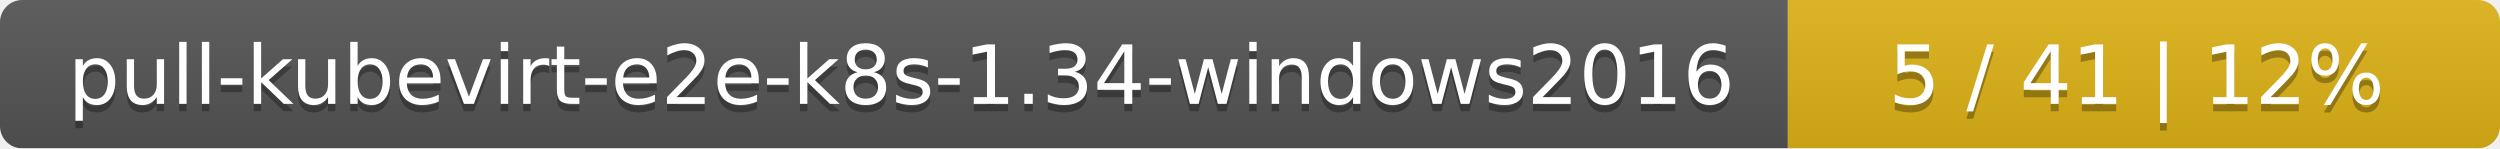
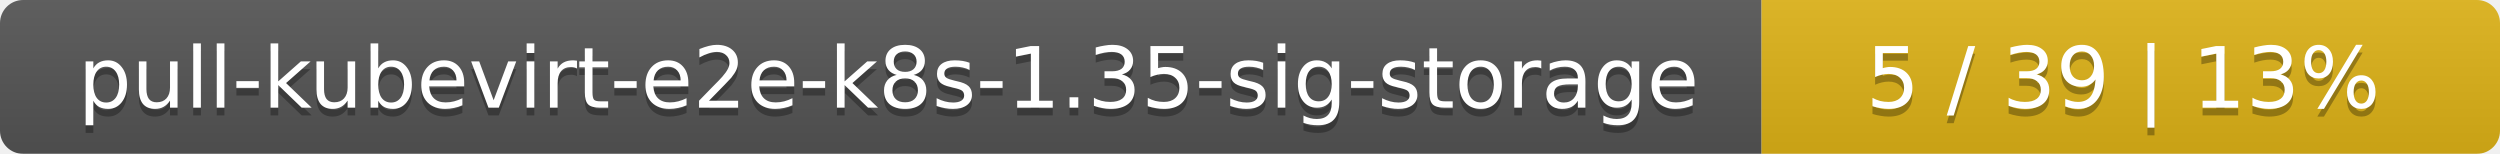
- <svg xmlns="http://www.w3.org/2000/svg" width="337" height="20">
+ <svg xmlns="http://www.w3.org/2000/svg" width="325" height="20">
  <linearGradient id="smooth" x2="0" y2="100%">
    <stop offset="0" stop-color="#bbb" stop-opacity=".1" />
    <stop offset="1" stop-opacity=".1" />
  </linearGradient>
  <mask id="round">
-     <rect width="337" height="20" rx="3" fill="#fff" />
+     <rect width="325" height="20" rx="3" fill="#fff" />
  </mask>
  <g mask="url(#round)">
-     <rect width="241" height="20" fill="#555" />
-     <rect x="241" width="96" height="20" fill="#dfb317" />
-     <rect width="337" height="20" fill="url(#smooth)" />
+     <rect width="229" height="20" fill="#555" />
+     <rect x="229" width="96" height="20" fill="#dfb317" />
+     <rect width="325" height="20" fill="url(#smooth)" />
  </g>
  <g fill="#fff" text-anchor="middle" font-family="DejaVu Sans,Verdana,Geneva,sans-serif" font-size="11">
-     <text x="121.5" y="15" fill="#010101" fill-opacity=".3">pull-kubevirt-e2e-k8s-1.34-windows2016</text>
-     <text x="121.5" y="14">pull-kubevirt-e2e-k8s-1.34-windows2016</text>
-     <text x="288" y="15" fill="#010101" fill-opacity=".3">5 / 41    |    12%</text>
-     <text x="288" y="14">5 / 41    |    12%</text>
+     <text x="115.5" y="15" fill="#010101" fill-opacity=".3">pull-kubevirt-e2e-k8s-1.35-sig-storage</text>
+     <text x="115.5" y="14">pull-kubevirt-e2e-k8s-1.35-sig-storage</text>
+     <text x="276" y="15" fill="#010101" fill-opacity=".3">5 / 39    |    13%</text>
+     <text x="276" y="14">5 / 39    |    13%</text>
  </g>
</svg>
